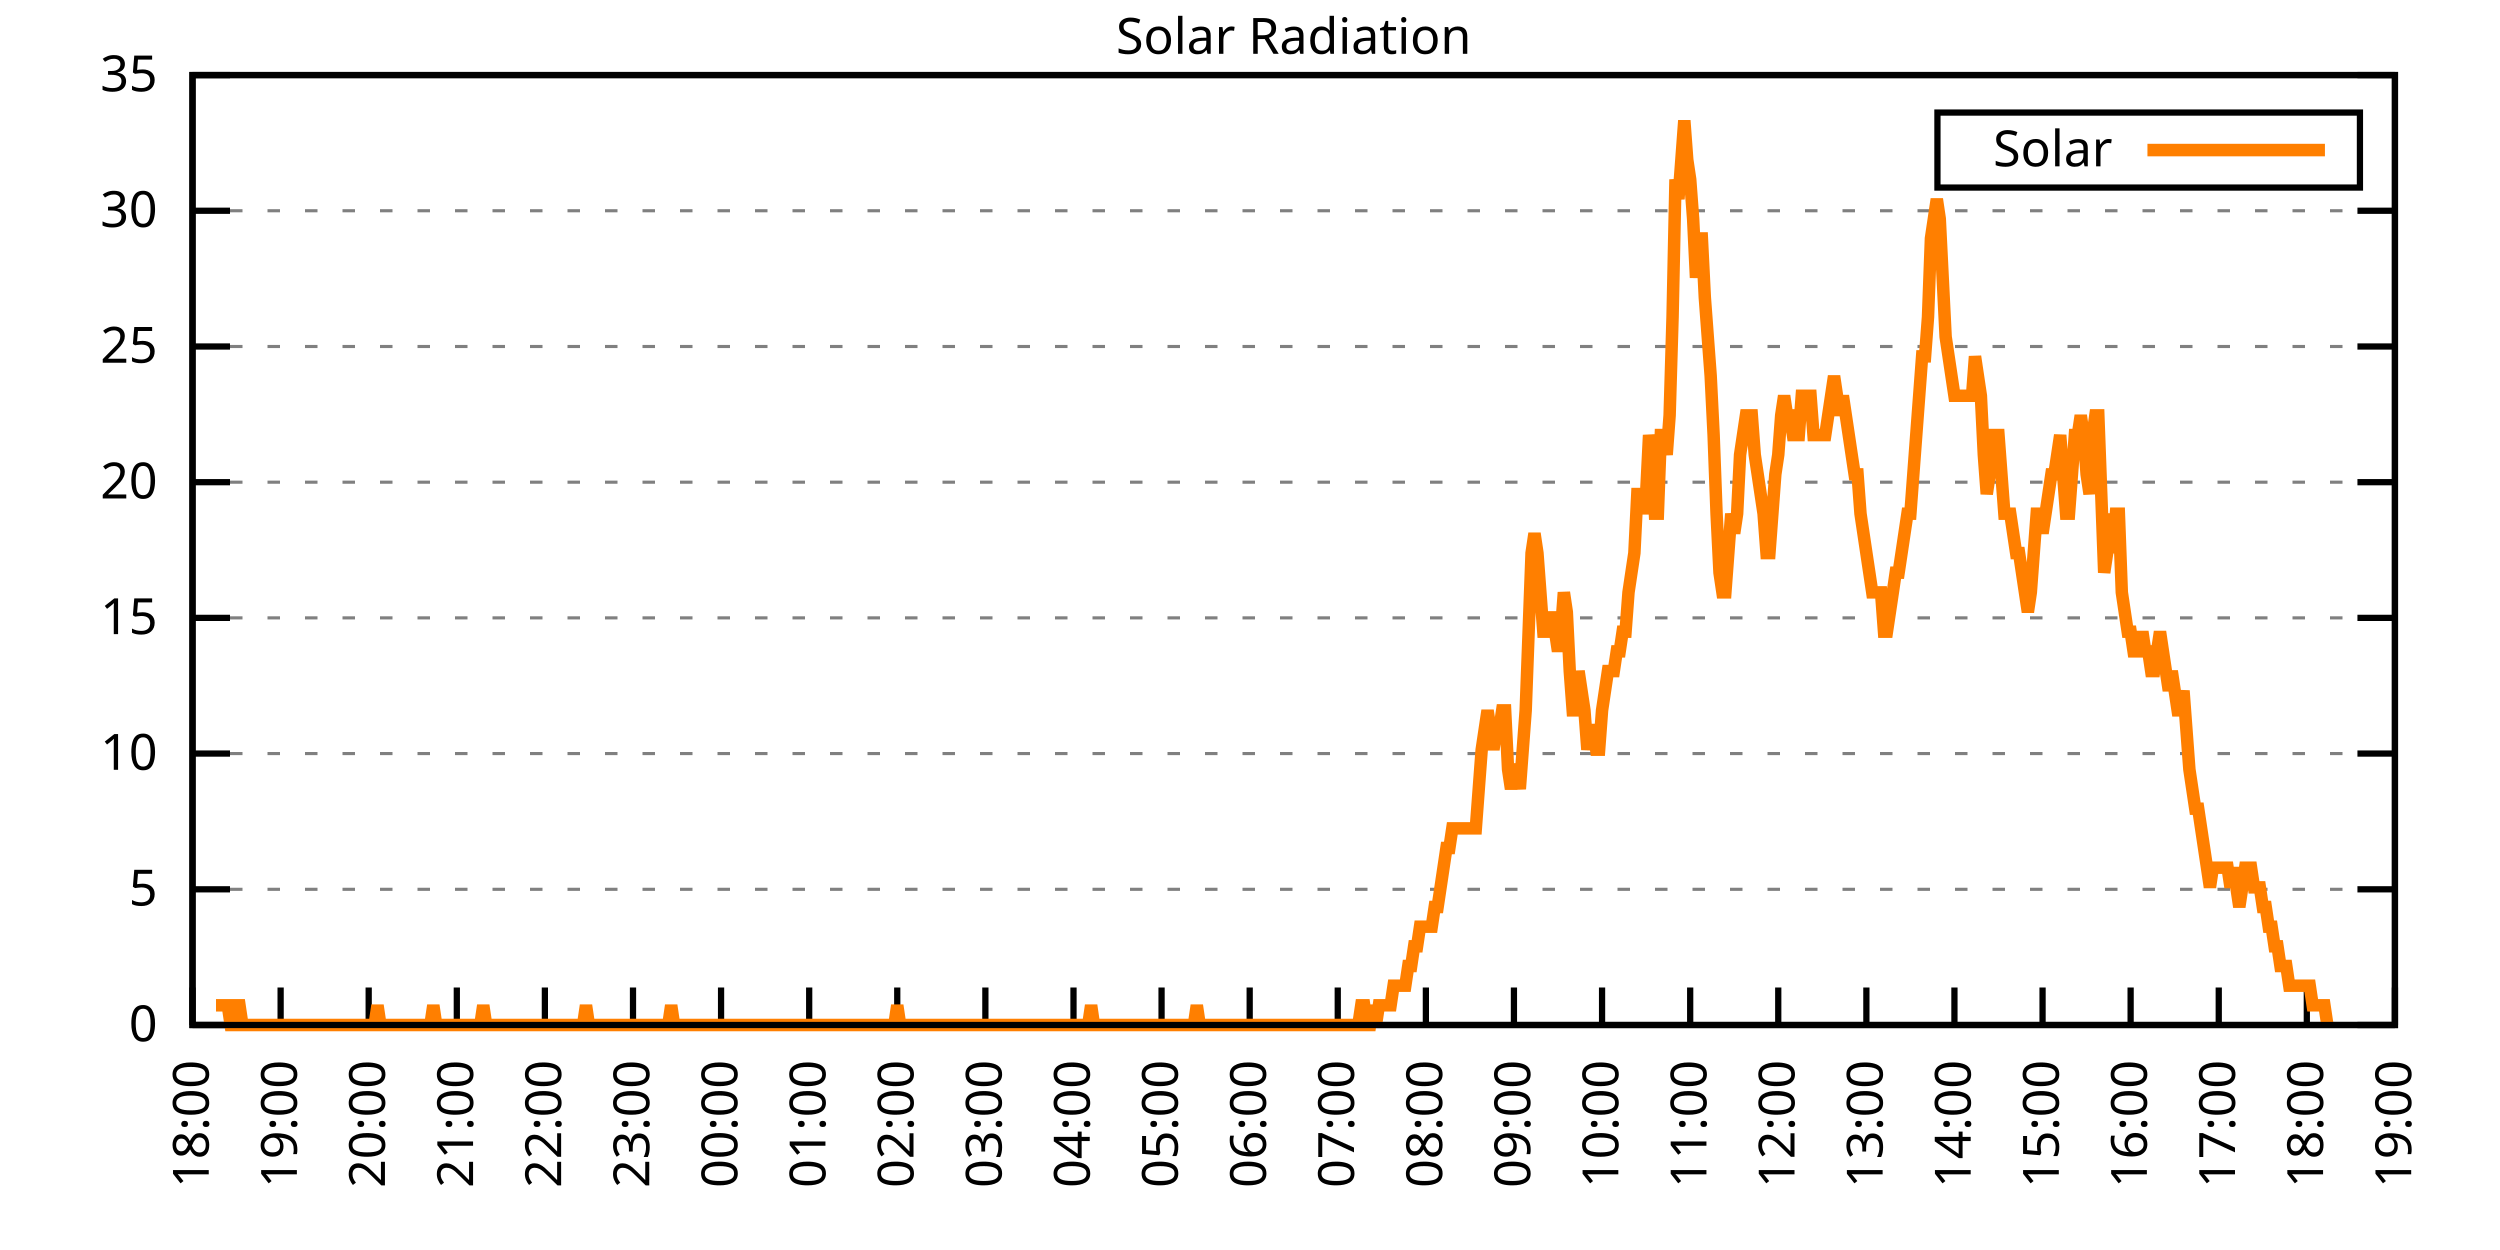
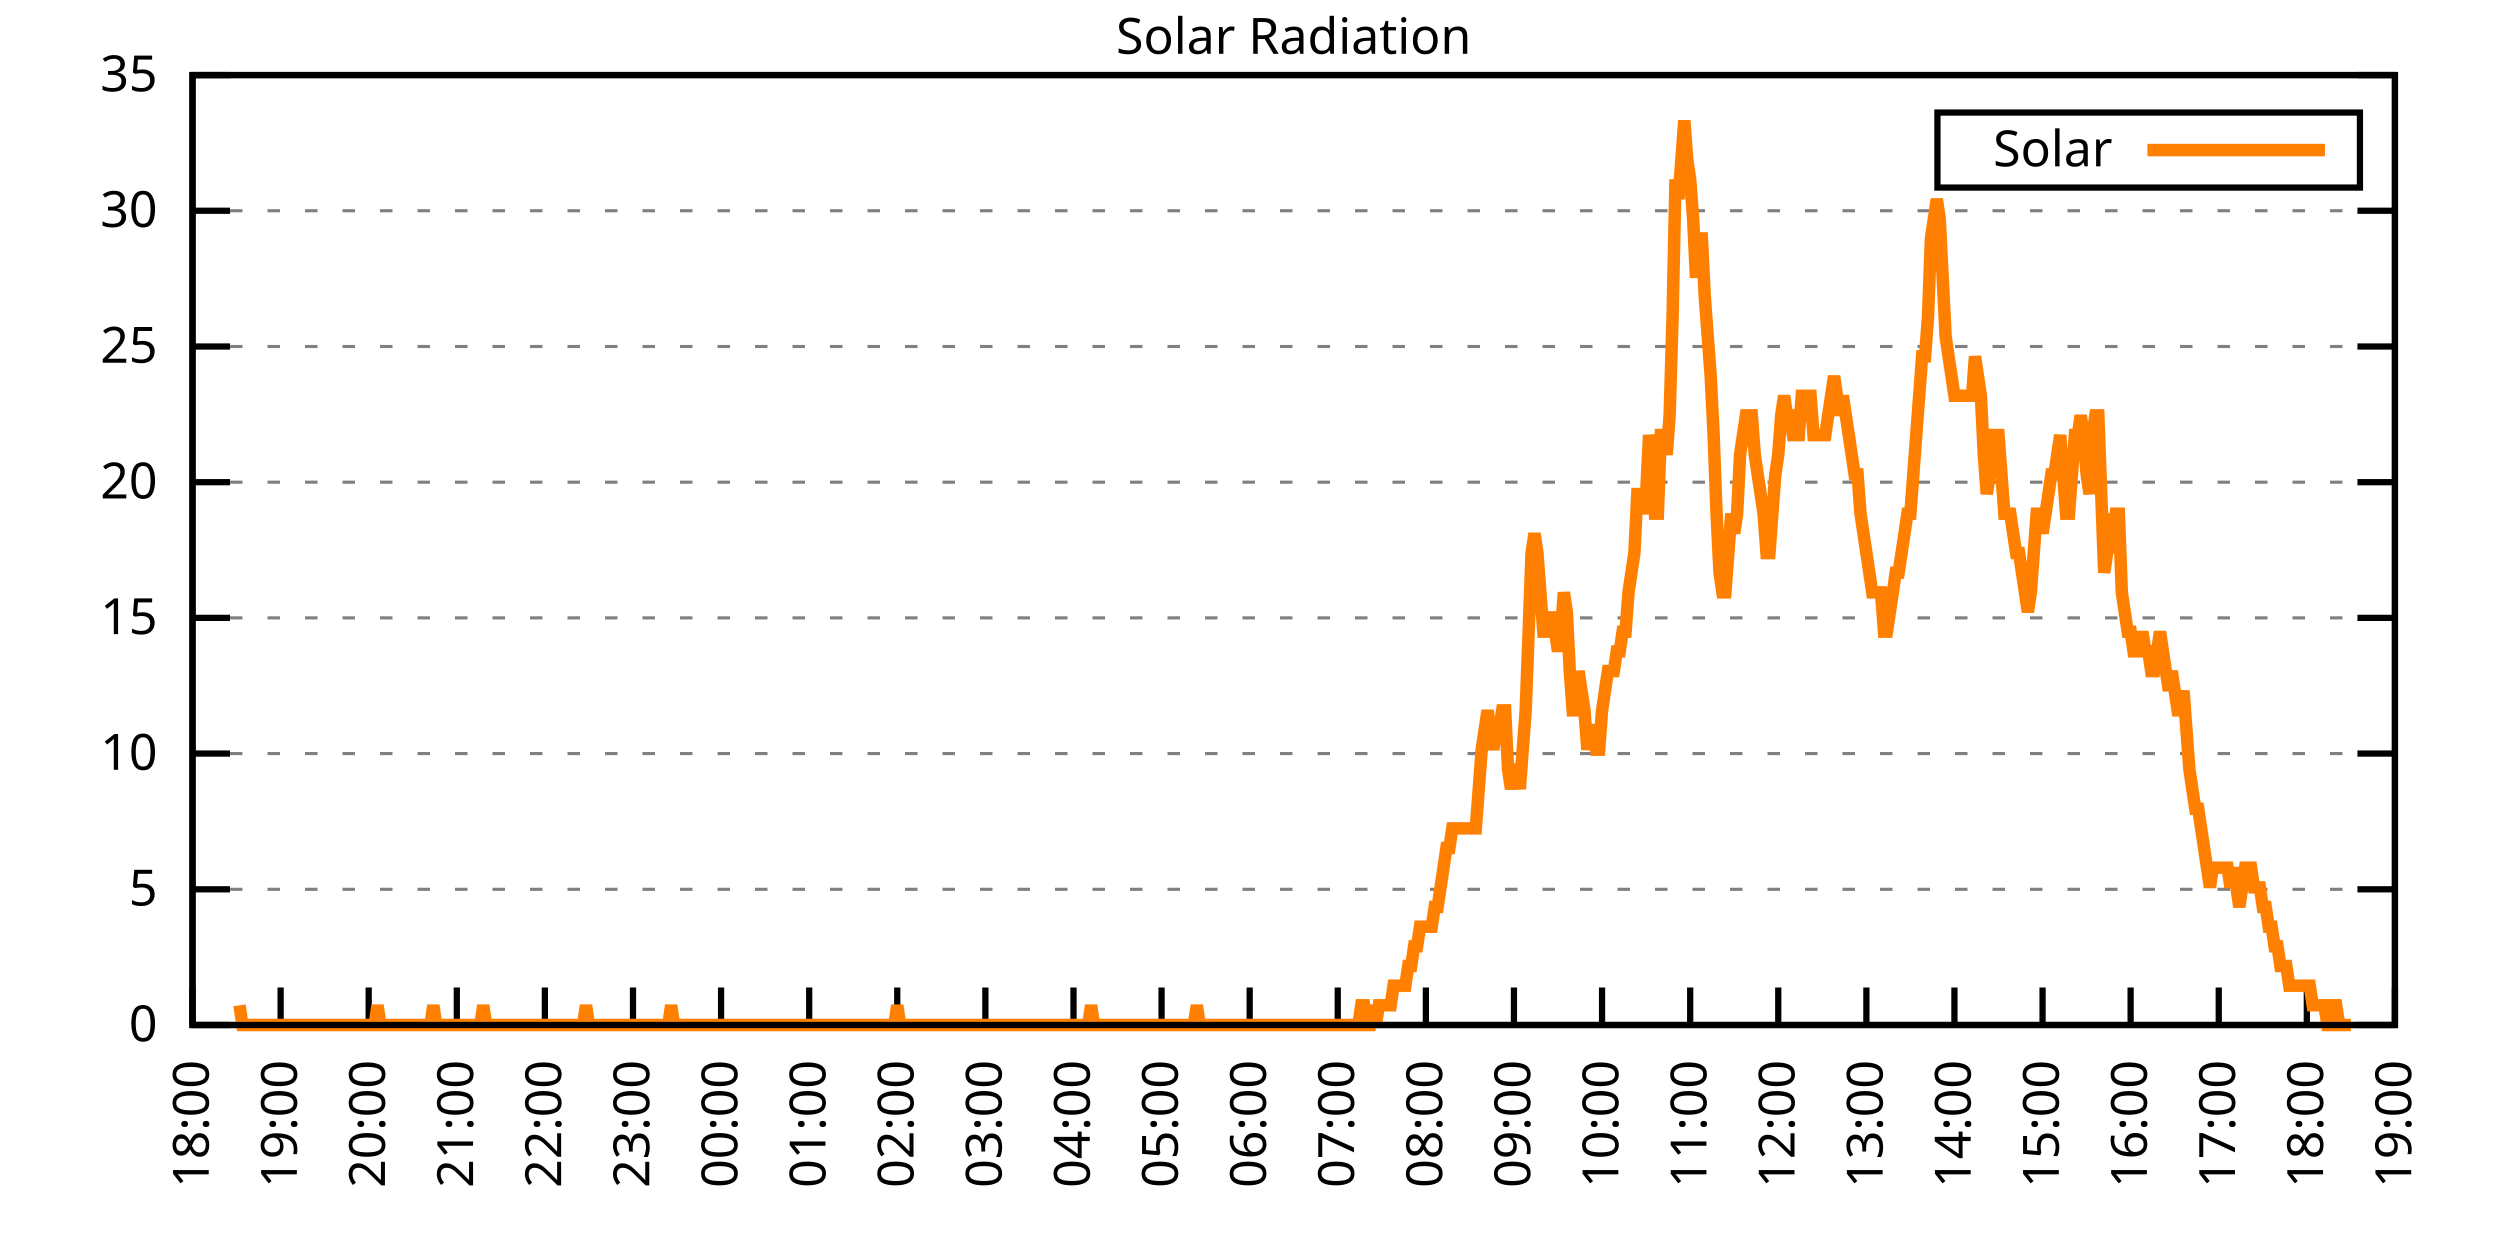
<svg xmlns="http://www.w3.org/2000/svg" xmlns:xlink="http://www.w3.org/1999/xlink" width="400" height="200" viewBox="0 0 400 200">
  <g id="gnuplot_canvas">
    <rect x="0" y="0" width="400" height="200" fill="none" />
    <defs>
      <circle id="gpDot" r="0.5" stroke-width="0.5" stroke="currentColor" />
      <path id="gpPt0" stroke-width="0.333" stroke="currentColor" d="M-1,0 h2 M0,-1 v2" />
      <path id="gpPt1" stroke-width="0.333" stroke="currentColor" d="M-1,-1 L1,1 M1,-1 L-1,1" />
      <path id="gpPt2" stroke-width="0.333" stroke="currentColor" d="M-1,0 L1,0 M0,-1 L0,1 M-1,-1 L1,1 M-1,1 L1,-1" />
      <rect id="gpPt3" stroke-width="0.333" stroke="currentColor" x="-1" y="-1" width="2" height="2" />
      <rect id="gpPt4" stroke-width="0.333" stroke="currentColor" fill="currentColor" x="-1" y="-1" width="2" height="2" />
      <circle id="gpPt5" stroke-width="0.333" stroke="currentColor" cx="0" cy="0" r="1" />
      <use xlink:href="#gpPt5" id="gpPt6" fill="currentColor" stroke="none" />
      <path id="gpPt7" stroke-width="0.333" stroke="currentColor" d="M0,-1.33 L-1.33,0.67 L1.33,0.67 z" />
      <use xlink:href="#gpPt7" id="gpPt8" fill="currentColor" stroke="none" />
      <use xlink:href="#gpPt7" id="gpPt9" stroke="currentColor" transform="rotate(180)" />
      <use xlink:href="#gpPt9" id="gpPt10" fill="currentColor" stroke="none" />
      <use xlink:href="#gpPt3" id="gpPt11" stroke="currentColor" transform="rotate(45)" />
      <use xlink:href="#gpPt11" id="gpPt12" fill="currentColor" stroke="none" />
      <path id="gpPt13" stroke-width="0.333" stroke="currentColor" d="M0,1.330 L1.265,0.411 L0.782,-1.067 L-0.782,-1.076 L-1.265,0.411 z" />
      <use xlink:href="#gpPt13" id="gpPt14" fill="currentColor" stroke="none" />
      <filter id="textbox" filterUnits="objectBoundingBox" x="0" y="0" height="1" width="1">
        <feFlood flood-color="white" flood-opacity="1" result="bgnd" />
        <feComposite in="SourceGraphic" in2="bgnd" operator="atop" />
      </filter>
      <filter id="greybox" filterUnits="objectBoundingBox" x="0" y="0" height="1" width="1">
        <feFlood flood-color="lightgrey" flood-opacity="1" result="grey" />
        <feComposite in="SourceGraphic" in2="grey" operator="atop" />
      </filter>
    </defs>
    <g fill="none" color="white" stroke="currentColor" stroke-width="1.00" stroke-linecap="butt" stroke-linejoin="miter">
</g>
    <g fill="none" color="black" stroke="currentColor" stroke-width="1.00" stroke-linecap="butt" stroke-linejoin="miter">
      <g stroke="none" shape-rendering="crispEdges">
        <polygon fill="rgb(255, 255, 255)" points="30.80,164.00 383.18,164.00 383.18,12.02 30.80,12.02 " />
      </g>
    </g>
    <g fill="none" color="black" stroke="currentColor" stroke-width="1.00" stroke-linecap="butt" stroke-linejoin="miter">
</g>
    <g fill="none" color="black" stroke="black" stroke-width="0.50" stroke-linecap="butt" stroke-linejoin="miter">
</g>
    <g fill="none" color="gray" stroke="currentColor" stroke-width="0.50" stroke-linecap="butt" stroke-linejoin="miter">
      <path stroke="gray" stroke-dasharray="2,4" class="gridline" d="M30.80,164.00 L383.19,164.00  " />
    </g>
    <g fill="none" color="gray" stroke="gray" stroke-width="1.00" stroke-linecap="butt" stroke-linejoin="miter">
</g>
    <g fill="none" color="black" stroke="currentColor" stroke-width="1.00" stroke-linecap="butt" stroke-linejoin="miter">
      <path stroke="black" d="M30.80,164.00 L36.80,164.00 M383.19,164.00 L377.19,164.00  " />
      <g transform="translate(25.20,166.60)" stroke="none" fill="black" font-family="Sans" font-size="8.00" text-anchor="end">
        <text>
          <tspan font-family="Sans"> 0</tspan>
        </text>
      </g>
    </g>
    <g fill="none" color="black" stroke="currentColor" stroke-width="1.00" stroke-linecap="butt" stroke-linejoin="miter">
</g>
    <g fill="none" color="black" stroke="black" stroke-width="0.50" stroke-linecap="butt" stroke-linejoin="miter">
</g>
    <g fill="none" color="gray" stroke="currentColor" stroke-width="0.50" stroke-linecap="butt" stroke-linejoin="miter">
      <path stroke="gray" stroke-dasharray="2,4" class="gridline" d="M30.80,142.29 L383.19,142.29  " />
    </g>
    <g fill="none" color="gray" stroke="gray" stroke-width="1.00" stroke-linecap="butt" stroke-linejoin="miter">
</g>
    <g fill="none" color="black" stroke="currentColor" stroke-width="1.00" stroke-linecap="butt" stroke-linejoin="miter">
      <path stroke="black" d="M30.80,142.29 L36.80,142.29 M383.19,142.29 L377.19,142.29  " />
      <g transform="translate(25.20,144.89)" stroke="none" fill="black" font-family="Sans" font-size="8.00" text-anchor="end">
        <text>
          <tspan font-family="Sans"> 5</tspan>
        </text>
      </g>
    </g>
    <g fill="none" color="black" stroke="currentColor" stroke-width="1.00" stroke-linecap="butt" stroke-linejoin="miter">
</g>
    <g fill="none" color="black" stroke="black" stroke-width="0.50" stroke-linecap="butt" stroke-linejoin="miter">
</g>
    <g fill="none" color="gray" stroke="currentColor" stroke-width="0.50" stroke-linecap="butt" stroke-linejoin="miter">
      <path stroke="gray" stroke-dasharray="2,4" class="gridline" d="M30.80,120.57 L383.19,120.57  " />
    </g>
    <g fill="none" color="gray" stroke="gray" stroke-width="1.00" stroke-linecap="butt" stroke-linejoin="miter">
</g>
    <g fill="none" color="black" stroke="currentColor" stroke-width="1.00" stroke-linecap="butt" stroke-linejoin="miter">
      <path stroke="black" d="M30.80,120.57 L36.80,120.57 M383.19,120.57 L377.19,120.57  " />
      <g transform="translate(25.20,123.17)" stroke="none" fill="black" font-family="Sans" font-size="8.00" text-anchor="end">
        <text>
          <tspan font-family="Sans"> 10</tspan>
        </text>
      </g>
    </g>
    <g fill="none" color="black" stroke="currentColor" stroke-width="1.00" stroke-linecap="butt" stroke-linejoin="miter">
</g>
    <g fill="none" color="black" stroke="black" stroke-width="0.50" stroke-linecap="butt" stroke-linejoin="miter">
</g>
    <g fill="none" color="gray" stroke="currentColor" stroke-width="0.50" stroke-linecap="butt" stroke-linejoin="miter">
      <path stroke="gray" stroke-dasharray="2,4" class="gridline" d="M30.80,98.86 L383.19,98.86  " />
    </g>
    <g fill="none" color="gray" stroke="gray" stroke-width="1.00" stroke-linecap="butt" stroke-linejoin="miter">
</g>
    <g fill="none" color="black" stroke="currentColor" stroke-width="1.00" stroke-linecap="butt" stroke-linejoin="miter">
      <path stroke="black" d="M30.80,98.86 L36.80,98.86 M383.19,98.86 L377.19,98.86  " />
      <g transform="translate(25.20,101.46)" stroke="none" fill="black" font-family="Sans" font-size="8.00" text-anchor="end">
        <text>
          <tspan font-family="Sans"> 15</tspan>
        </text>
      </g>
    </g>
    <g fill="none" color="black" stroke="currentColor" stroke-width="1.00" stroke-linecap="butt" stroke-linejoin="miter">
</g>
    <g fill="none" color="black" stroke="black" stroke-width="0.50" stroke-linecap="butt" stroke-linejoin="miter">
</g>
    <g fill="none" color="gray" stroke="currentColor" stroke-width="0.50" stroke-linecap="butt" stroke-linejoin="miter">
      <path stroke="gray" stroke-dasharray="2,4" class="gridline" d="M30.80,77.15 L383.19,77.15  " />
    </g>
    <g fill="none" color="gray" stroke="gray" stroke-width="1.00" stroke-linecap="butt" stroke-linejoin="miter">
</g>
    <g fill="none" color="black" stroke="currentColor" stroke-width="1.00" stroke-linecap="butt" stroke-linejoin="miter">
      <path stroke="black" d="M30.80,77.15 L36.80,77.15 M383.19,77.15 L377.19,77.15  " />
      <g transform="translate(25.20,79.75)" stroke="none" fill="black" font-family="Sans" font-size="8.00" text-anchor="end">
        <text>
          <tspan font-family="Sans"> 20</tspan>
        </text>
      </g>
    </g>
    <g fill="none" color="black" stroke="currentColor" stroke-width="1.00" stroke-linecap="butt" stroke-linejoin="miter">
</g>
    <g fill="none" color="black" stroke="black" stroke-width="0.50" stroke-linecap="butt" stroke-linejoin="miter">
</g>
    <g fill="none" color="gray" stroke="currentColor" stroke-width="0.50" stroke-linecap="butt" stroke-linejoin="miter">
      <path stroke="gray" stroke-dasharray="2,4" class="gridline" d="M30.80,55.44 L383.19,55.44  " />
    </g>
    <g fill="none" color="gray" stroke="gray" stroke-width="1.00" stroke-linecap="butt" stroke-linejoin="miter">
</g>
    <g fill="none" color="black" stroke="currentColor" stroke-width="1.00" stroke-linecap="butt" stroke-linejoin="miter">
      <path stroke="black" d="M30.80,55.44 L36.80,55.44 M383.19,55.44 L377.19,55.44  " />
      <g transform="translate(25.20,58.04)" stroke="none" fill="black" font-family="Sans" font-size="8.00" text-anchor="end">
        <text>
          <tspan font-family="Sans"> 25</tspan>
        </text>
      </g>
    </g>
    <g fill="none" color="black" stroke="currentColor" stroke-width="1.00" stroke-linecap="butt" stroke-linejoin="miter">
</g>
    <g fill="none" color="black" stroke="black" stroke-width="0.50" stroke-linecap="butt" stroke-linejoin="miter">
</g>
    <g fill="none" color="gray" stroke="currentColor" stroke-width="0.50" stroke-linecap="butt" stroke-linejoin="miter">
      <path stroke="gray" stroke-dasharray="2,4" class="gridline" d="M30.80,33.72 L383.19,33.72  " />
    </g>
    <g fill="none" color="gray" stroke="gray" stroke-width="1.00" stroke-linecap="butt" stroke-linejoin="miter">
</g>
    <g fill="none" color="black" stroke="currentColor" stroke-width="1.00" stroke-linecap="butt" stroke-linejoin="miter">
      <path stroke="black" d="M30.80,33.72 L36.80,33.72 M383.19,33.72 L377.19,33.72  " />
      <g transform="translate(25.20,36.32)" stroke="none" fill="black" font-family="Sans" font-size="8.00" text-anchor="end">
        <text>
          <tspan font-family="Sans"> 30</tspan>
        </text>
      </g>
    </g>
    <g fill="none" color="black" stroke="currentColor" stroke-width="1.00" stroke-linecap="butt" stroke-linejoin="miter">
</g>
    <g fill="none" color="black" stroke="black" stroke-width="0.50" stroke-linecap="butt" stroke-linejoin="miter">
</g>
    <g fill="none" color="gray" stroke="currentColor" stroke-width="0.50" stroke-linecap="butt" stroke-linejoin="miter">
      <path stroke="gray" stroke-dasharray="2,4" class="gridline" d="M30.80,12.01 L383.19,12.01  " />
    </g>
    <g fill="none" color="gray" stroke="gray" stroke-width="1.00" stroke-linecap="butt" stroke-linejoin="miter">
</g>
    <g fill="none" color="black" stroke="currentColor" stroke-width="1.00" stroke-linecap="butt" stroke-linejoin="miter">
      <path stroke="black" d="M30.80,12.01 L36.80,12.01 M383.19,12.01 L377.19,12.01  " />
      <g transform="translate(25.20,14.61)" stroke="none" fill="black" font-family="Sans" font-size="8.00" text-anchor="end">
        <text>
          <tspan font-family="Sans"> 35</tspan>
        </text>
      </g>
    </g>
    <g fill="none" color="black" stroke="currentColor" stroke-width="1.00" stroke-linecap="butt" stroke-linejoin="miter">
      <path stroke="black" d="M30.80,164.00 L30.80,158.00  " />
      <g transform="translate(33.40,169.60) rotate(270.00)" stroke="none" fill="black" font-family="Sans" font-size="8.00" text-anchor="end">
        <text>
          <tspan font-family="Sans">18:00</tspan>
        </text>
      </g>
    </g>
    <g fill="none" color="black" stroke="currentColor" stroke-width="1.00" stroke-linecap="butt" stroke-linejoin="miter">
      <path stroke="black" d="M44.90,164.00 L44.90,158.00  " />
      <g transform="translate(47.50,169.60) rotate(270.00)" stroke="none" fill="black" font-family="Sans" font-size="8.00" text-anchor="end">
        <text>
          <tspan font-family="Sans">19:00</tspan>
        </text>
      </g>
    </g>
    <g fill="none" color="black" stroke="currentColor" stroke-width="1.00" stroke-linecap="butt" stroke-linejoin="miter">
      <path stroke="black" d="M58.99,164.00 L58.99,158.00  " />
      <g transform="translate(61.59,169.60) rotate(270.00)" stroke="none" fill="black" font-family="Sans" font-size="8.00" text-anchor="end">
        <text>
          <tspan font-family="Sans">20:00</tspan>
        </text>
      </g>
    </g>
    <g fill="none" color="black" stroke="currentColor" stroke-width="1.00" stroke-linecap="butt" stroke-linejoin="miter">
      <path stroke="black" d="M73.09,164.00 L73.09,158.00  " />
      <g transform="translate(75.69,169.60) rotate(270.00)" stroke="none" fill="black" font-family="Sans" font-size="8.00" text-anchor="end">
        <text>
          <tspan font-family="Sans">21:00</tspan>
        </text>
      </g>
    </g>
    <g fill="none" color="black" stroke="currentColor" stroke-width="1.00" stroke-linecap="butt" stroke-linejoin="miter">
      <path stroke="black" d="M87.18,164.00 L87.18,158.00  " />
      <g transform="translate(89.78,169.60) rotate(270.00)" stroke="none" fill="black" font-family="Sans" font-size="8.00" text-anchor="end">
        <text>
          <tspan font-family="Sans">22:00</tspan>
        </text>
      </g>
    </g>
    <g fill="none" color="black" stroke="currentColor" stroke-width="1.00" stroke-linecap="butt" stroke-linejoin="miter">
      <path stroke="black" d="M101.28,164.00 L101.28,158.00  " />
      <g transform="translate(103.88,169.60) rotate(270.00)" stroke="none" fill="black" font-family="Sans" font-size="8.00" text-anchor="end">
        <text>
          <tspan font-family="Sans">23:00</tspan>
        </text>
      </g>
    </g>
    <g fill="none" color="black" stroke="currentColor" stroke-width="1.00" stroke-linecap="butt" stroke-linejoin="miter">
      <path stroke="black" d="M115.37,164.00 L115.37,158.00  " />
      <g transform="translate(117.97,169.60) rotate(270.00)" stroke="none" fill="black" font-family="Sans" font-size="8.00" text-anchor="end">
        <text>
          <tspan font-family="Sans">00:00</tspan>
        </text>
      </g>
    </g>
    <g fill="none" color="black" stroke="currentColor" stroke-width="1.00" stroke-linecap="butt" stroke-linejoin="miter">
      <path stroke="black" d="M129.47,164.00 L129.47,158.00  " />
      <g transform="translate(132.07,169.60) rotate(270.00)" stroke="none" fill="black" font-family="Sans" font-size="8.00" text-anchor="end">
        <text>
          <tspan font-family="Sans">01:00</tspan>
        </text>
      </g>
    </g>
    <g fill="none" color="black" stroke="currentColor" stroke-width="1.00" stroke-linecap="butt" stroke-linejoin="miter">
      <path stroke="black" d="M143.56,164.00 L143.56,158.00  " />
      <g transform="translate(146.16,169.60) rotate(270.00)" stroke="none" fill="black" font-family="Sans" font-size="8.00" text-anchor="end">
        <text>
          <tspan font-family="Sans">02:00</tspan>
        </text>
      </g>
    </g>
    <g fill="none" color="black" stroke="currentColor" stroke-width="1.00" stroke-linecap="butt" stroke-linejoin="miter">
      <path stroke="black" d="M157.66,164.00 L157.66,158.00  " />
      <g transform="translate(160.26,169.60) rotate(270.00)" stroke="none" fill="black" font-family="Sans" font-size="8.00" text-anchor="end">
        <text>
          <tspan font-family="Sans">03:00</tspan>
        </text>
      </g>
    </g>
    <g fill="none" color="black" stroke="currentColor" stroke-width="1.00" stroke-linecap="butt" stroke-linejoin="miter">
      <path stroke="black" d="M171.76,164.00 L171.76,158.00  " />
      <g transform="translate(174.36,169.60) rotate(270.00)" stroke="none" fill="black" font-family="Sans" font-size="8.00" text-anchor="end">
        <text>
          <tspan font-family="Sans">04:00</tspan>
        </text>
      </g>
    </g>
    <g fill="none" color="black" stroke="currentColor" stroke-width="1.00" stroke-linecap="butt" stroke-linejoin="miter">
      <path stroke="black" d="M185.85,164.00 L185.85,158.00  " />
      <g transform="translate(188.45,169.60) rotate(270.00)" stroke="none" fill="black" font-family="Sans" font-size="8.00" text-anchor="end">
        <text>
          <tspan font-family="Sans">05:00</tspan>
        </text>
      </g>
    </g>
    <g fill="none" color="black" stroke="currentColor" stroke-width="1.00" stroke-linecap="butt" stroke-linejoin="miter">
      <path stroke="black" d="M199.95,164.00 L199.95,158.00  " />
      <g transform="translate(202.55,169.60) rotate(270.00)" stroke="none" fill="black" font-family="Sans" font-size="8.00" text-anchor="end">
        <text>
          <tspan font-family="Sans">06:00</tspan>
        </text>
      </g>
    </g>
    <g fill="none" color="black" stroke="currentColor" stroke-width="1.00" stroke-linecap="butt" stroke-linejoin="miter">
      <path stroke="black" d="M214.04,164.00 L214.04,158.00  " />
      <g transform="translate(216.64,169.60) rotate(270.00)" stroke="none" fill="black" font-family="Sans" font-size="8.00" text-anchor="end">
        <text>
          <tspan font-family="Sans">07:00</tspan>
        </text>
      </g>
    </g>
    <g fill="none" color="black" stroke="currentColor" stroke-width="1.00" stroke-linecap="butt" stroke-linejoin="miter">
      <path stroke="black" d="M228.14,164.00 L228.14,158.00  " />
      <g transform="translate(230.74,169.60) rotate(270.00)" stroke="none" fill="black" font-family="Sans" font-size="8.00" text-anchor="end">
        <text>
          <tspan font-family="Sans">08:00</tspan>
        </text>
      </g>
    </g>
    <g fill="none" color="black" stroke="currentColor" stroke-width="1.00" stroke-linecap="butt" stroke-linejoin="miter">
      <path stroke="black" d="M242.23,164.00 L242.23,158.00  " />
      <g transform="translate(244.83,169.60) rotate(270.00)" stroke="none" fill="black" font-family="Sans" font-size="8.00" text-anchor="end">
        <text>
          <tspan font-family="Sans">09:00</tspan>
        </text>
      </g>
    </g>
    <g fill="none" color="black" stroke="currentColor" stroke-width="1.00" stroke-linecap="butt" stroke-linejoin="miter">
      <path stroke="black" d="M256.33,164.00 L256.33,158.00  " />
      <g transform="translate(258.93,169.60) rotate(270.00)" stroke="none" fill="black" font-family="Sans" font-size="8.00" text-anchor="end">
        <text>
          <tspan font-family="Sans">10:00</tspan>
        </text>
      </g>
    </g>
    <g fill="none" color="black" stroke="currentColor" stroke-width="1.00" stroke-linecap="butt" stroke-linejoin="miter">
      <path stroke="black" d="M270.43,164.00 L270.43,158.00  " />
      <g transform="translate(273.03,169.60) rotate(270.00)" stroke="none" fill="black" font-family="Sans" font-size="8.00" text-anchor="end">
        <text>
          <tspan font-family="Sans">11:00</tspan>
        </text>
      </g>
    </g>
    <g fill="none" color="black" stroke="currentColor" stroke-width="1.00" stroke-linecap="butt" stroke-linejoin="miter">
      <path stroke="black" d="M284.52,164.00 L284.52,158.00  " />
      <g transform="translate(287.12,169.60) rotate(270.00)" stroke="none" fill="black" font-family="Sans" font-size="8.00" text-anchor="end">
        <text>
          <tspan font-family="Sans">12:00</tspan>
        </text>
      </g>
    </g>
    <g fill="none" color="black" stroke="currentColor" stroke-width="1.00" stroke-linecap="butt" stroke-linejoin="miter">
      <path stroke="black" d="M298.62,164.00 L298.62,158.00  " />
      <g transform="translate(301.22,169.60) rotate(270.00)" stroke="none" fill="black" font-family="Sans" font-size="8.00" text-anchor="end">
        <text>
          <tspan font-family="Sans">13:00</tspan>
        </text>
      </g>
    </g>
    <g fill="none" color="black" stroke="currentColor" stroke-width="1.00" stroke-linecap="butt" stroke-linejoin="miter">
      <path stroke="black" d="M312.71,164.00 L312.71,158.00  " />
      <g transform="translate(315.31,169.60) rotate(270.00)" stroke="none" fill="black" font-family="Sans" font-size="8.00" text-anchor="end">
        <text>
          <tspan font-family="Sans">14:00</tspan>
        </text>
      </g>
    </g>
    <g fill="none" color="black" stroke="currentColor" stroke-width="1.00" stroke-linecap="butt" stroke-linejoin="miter">
      <path stroke="black" d="M326.81,164.00 L326.81,158.00  " />
      <g transform="translate(329.41,169.60) rotate(270.00)" stroke="none" fill="black" font-family="Sans" font-size="8.00" text-anchor="end">
        <text>
          <tspan font-family="Sans">15:00</tspan>
        </text>
      </g>
    </g>
    <g fill="none" color="black" stroke="currentColor" stroke-width="1.00" stroke-linecap="butt" stroke-linejoin="miter">
      <path stroke="black" d="M340.90,164.00 L340.90,158.00  " />
      <g transform="translate(343.50,169.60) rotate(270.00)" stroke="none" fill="black" font-family="Sans" font-size="8.00" text-anchor="end">
        <text>
          <tspan font-family="Sans">16:00</tspan>
        </text>
      </g>
    </g>
    <g fill="none" color="black" stroke="currentColor" stroke-width="1.00" stroke-linecap="butt" stroke-linejoin="miter">
      <path stroke="black" d="M355.00,164.00 L355.00,158.00  " />
      <g transform="translate(357.60,169.60) rotate(270.00)" stroke="none" fill="black" font-family="Sans" font-size="8.00" text-anchor="end">
        <text>
          <tspan font-family="Sans">17:00</tspan>
        </text>
      </g>
    </g>
    <g fill="none" color="black" stroke="currentColor" stroke-width="1.00" stroke-linecap="butt" stroke-linejoin="miter">
      <path stroke="black" d="M369.09,164.00 L369.09,158.00  " />
      <g transform="translate(371.69,169.60) rotate(270.00)" stroke="none" fill="black" font-family="Sans" font-size="8.00" text-anchor="end">
        <text>
          <tspan font-family="Sans">18:00</tspan>
        </text>
      </g>
    </g>
    <g fill="none" color="black" stroke="currentColor" stroke-width="1.00" stroke-linecap="butt" stroke-linejoin="miter">
      <path stroke="black" d="M383.19,164.00 L383.19,158.00  " />
      <g transform="translate(385.79,169.60) rotate(270.00)" stroke="none" fill="black" font-family="Sans" font-size="8.00" text-anchor="end">
        <text>
          <tspan font-family="Sans">19:00</tspan>
        </text>
      </g>
    </g>
    <g fill="none" color="black" stroke="currentColor" stroke-width="1.00" stroke-linecap="butt" stroke-linejoin="miter">
</g>
    <g fill="none" color="black" stroke="currentColor" stroke-width="1.00" stroke-linecap="butt" stroke-linejoin="miter">
      <path stroke="black" d="M30.80,12.01 L30.80,164.00 L383.19,164.00 L383.19,12.01 L30.80,12.01 Z  " />
    </g>
    <g fill="none" color="black" stroke="currentColor" stroke-width="1.00" stroke-linecap="butt" stroke-linejoin="miter">
</g>
    <g fill="none" color="black" stroke="currentColor" stroke-width="1.00" stroke-linecap="butt" stroke-linejoin="miter">
      <path stroke="black" d="M309.99,30.01 L309.99,18.01 L377.59,18.01 L377.59,30.01 L309.99,30.01 Z  " />
    </g>
    <g id="Solar_Radiation_plot_1">
      <g fill="none" color="white" stroke="black" stroke-width="2.00" stroke-linecap="butt" stroke-linejoin="miter">
</g>
      <g fill="none" color="black" stroke="currentColor" stroke-width="2.00" stroke-linecap="butt" stroke-linejoin="miter">
        <g transform="translate(337.99,26.61)" stroke="none" fill="black" font-family="Sans" font-size="8.00" text-anchor="end">
          <text>
            <tspan font-family="Sans">Solar</tspan>
          </text>
        </g>
      </g>
      <g fill="none" color="black" stroke="currentColor" stroke-width="2.00" stroke-linecap="butt" stroke-linejoin="miter">
-         <path stroke="rgb(255, 127,   0)" d="M343.59,24.01 L371.99,24.01 M34.56,160.85 L35.03,160.85 L35.50,160.85 L35.97,160.85 L36.44,160.85 L36.91,164.00   L37.38,164.00 L37.85,160.85 L38.32,160.85 L38.79,164.00 L39.26,164.00 L39.73,164.00 L40.20,164.00 L40.67,164.00   L41.14,164.00 L41.61,164.00 L42.08,164.00 L42.55,164.00 L43.02,164.00 L43.49,164.00 L43.96,164.00 L44.43,164.00   L44.90,164.00 L45.37,164.00 L45.84,164.00 L46.31,164.00 L46.78,164.00 L47.24,164.00 L47.71,164.00 L48.18,164.00   L48.65,164.00 L49.12,164.00 L49.59,164.00 L50.06,164.00 L50.53,164.00 L51.00,164.00 L51.47,164.00 L51.94,164.00   L52.41,164.00 L52.88,164.00 L53.35,164.00 L53.82,164.00 L54.29,164.00 L54.76,164.00 L55.23,164.00 L55.70,164.00   L56.17,164.00 L56.64,164.00 L57.11,164.00 L57.58,164.00 L58.05,164.00 L58.52,164.00 L58.99,164.00 L59.46,164.00   L59.93,164.00 L60.40,160.85 L60.87,164.00 L61.34,164.00 L61.81,164.00 L62.28,164.00 L62.75,164.00 L63.22,164.00   L63.69,164.00 L64.16,164.00 L64.63,164.00 L65.10,164.00 L65.57,164.00 L66.04,164.00 L66.51,164.00 L66.98,164.00   L67.45,164.00 L67.92,164.00 L68.39,164.00 L68.86,164.00 L69.33,160.85 L69.80,164.00 L70.27,164.00 L70.74,164.00   L71.21,164.00 L71.68,164.00 L72.15,164.00 L72.62,164.00 L73.09,164.00 L73.56,164.00 L74.03,164.00 L74.50,164.00   L74.97,164.00 L75.44,164.00 L75.91,164.00 L76.38,164.00 L76.85,164.00 L77.32,160.85 L77.79,164.00 L78.26,164.00   L78.73,164.00 L79.19,164.00 L79.66,164.00 L80.13,164.00 L80.60,164.00 L81.07,164.00 L81.54,164.00 L82.01,164.00   L82.48,164.00 L82.95,164.00 L83.42,164.00 L83.89,164.00 L84.36,164.00 L84.83,164.00 L85.30,164.00 L85.77,164.00   L86.24,164.00 L86.71,164.00 L87.18,164.00 L87.65,164.00 L88.12,164.00 L88.59,164.00 L89.06,164.00 L89.53,164.00   L90.00,164.00 L90.47,164.00 L90.94,164.00 L91.41,164.00 L91.88,164.00 L92.35,164.00 L92.82,164.00 L93.29,164.00   L93.76,160.85 L94.23,164.00 L94.70,164.00 L95.17,164.00 L95.64,164.00 L96.11,164.00 L96.58,164.00 L97.05,164.00   L97.52,164.00 L97.99,164.00 L98.46,164.00 L98.93,164.00 L99.40,164.00 L99.87,164.00 L100.34,164.00 L100.81,164.00   L101.28,164.00 L101.75,164.00 L102.22,164.00 L102.69,164.00 L103.16,164.00 L103.63,164.00 L104.10,164.00 L104.57,164.00   L105.04,164.00 L105.51,164.00 L105.98,164.00 L106.45,164.00 L106.92,164.00 L107.39,160.85 L107.86,164.00 L108.33,164.00   L108.80,164.00 L109.27,164.00 L109.74,164.00 L110.21,164.00 L110.68,164.00 L111.14,164.00 L111.61,164.00 L112.08,164.00   L112.55,164.00 L113.02,164.00 L113.49,164.00 L113.96,164.00 L114.43,164.00 L114.90,164.00 L115.37,164.00 L115.84,164.00   L116.31,164.00 L116.78,164.00 L117.25,164.00 L117.72,164.00 L118.19,164.00 L118.66,164.00 L119.13,164.00 L119.60,164.00   L120.07,164.00 L120.54,164.00 L121.01,164.00 L121.48,164.00 L121.95,164.00 L122.42,164.00 L122.89,164.00 L123.36,164.00   L123.83,164.00 L124.30,164.00 L124.77,164.00 L125.24,164.00 L125.71,164.00 L126.18,164.00 L126.65,164.00 L127.12,164.00   L127.59,164.00 L128.06,164.00 L128.53,164.00 L129.00,164.00 L129.47,164.00 L129.94,164.00 L130.41,164.00 L130.88,164.00   L131.35,164.00 L131.82,164.00 L132.29,164.00 L132.76,164.00 L133.23,164.00 L133.70,164.00 L134.17,164.00 L134.64,164.00   L135.11,164.00 L135.58,164.00 L136.05,164.00 L136.52,164.00 L136.99,164.00 L137.46,164.00 L137.93,164.00 L138.40,164.00   L138.87,164.00 L139.34,164.00 L139.81,164.00 L140.28,164.00 L140.75,164.00 L141.22,164.00 L141.69,164.00 L142.16,164.00   L142.63,164.00 L143.09,164.00 L143.56,160.85 L144.03,164.00 L144.50,164.00 L144.97,164.00 L145.44,164.00 L145.91,164.00   L146.38,164.00 L146.85,164.00 L147.32,164.00 L147.79,164.00 L148.26,164.00 L148.73,164.00 L149.20,164.00 L149.67,164.00   L150.14,164.00 L150.61,164.00 L151.08,164.00 L151.55,164.00 L152.02,164.00 L152.49,164.00 L152.96,164.00 L153.43,164.00   L153.90,164.00 L154.37,164.00 L154.84,164.00 L155.31,164.00 L155.78,164.00 L156.25,164.00 L156.72,164.00 L157.19,164.00   L157.66,164.00 L158.13,164.00 L158.60,164.00 L159.07,164.00 L159.54,164.00 L160.01,164.00 L160.48,164.00 L160.95,164.00   L161.42,164.00 L161.89,164.00 L162.36,164.00 L162.83,164.00 L163.30,164.00 L163.77,164.00 L164.24,164.00 L164.71,164.00   L165.18,164.00 L165.65,164.00 L166.12,164.00 L166.59,164.00 L167.06,164.00 L167.53,164.00 L168.00,164.00 L168.47,164.00   L168.94,164.00 L169.41,164.00 L169.88,164.00 L170.35,164.00 L170.82,164.00 L171.29,164.00 L171.76,164.00 L172.23,164.00   L172.70,164.00 L173.17,164.00 L173.64,164.00 L174.11,164.00 L174.58,160.85 L175.04,164.00 L175.51,164.00 L175.98,164.00   L176.45,164.00 L176.92,164.00 L177.39,164.00 L177.86,164.00 L178.33,164.00 L178.80,164.00 L179.27,164.00 L179.74,164.00   L180.21,164.00 L180.68,164.00 L181.15,164.00 L181.62,164.00 L182.09,164.00 L182.56,164.00 L183.03,164.00 L183.50,164.00   L183.97,164.00 L184.44,164.00 L184.91,164.00 L185.38,164.00 L185.85,164.00 L186.32,164.00 L186.79,164.00 L187.26,164.00   L187.73,164.00 L188.20,164.00 L188.67,164.00 L189.14,164.00 L189.61,164.00 L190.08,164.00 L190.55,164.00 L191.02,164.00   L191.49,160.85 L191.96,164.00 L192.43,164.00 L192.90,164.00 L193.37,164.00 L193.84,164.00 L194.31,164.00 L194.78,164.00   L195.25,164.00 L195.72,164.00 L196.19,164.00 L196.66,164.00 L197.13,164.00 L197.60,164.00 L198.07,164.00 L198.54,164.00   L199.01,164.00 L199.48,164.00 L199.95,164.00 L200.42,164.00 L200.89,164.00 L201.36,164.00 L201.83,164.00 L202.30,164.00   L202.77,164.00 L203.24,164.00 L203.71,164.00 L204.18,164.00 L204.65,164.00 L205.12,164.00 L205.59,164.00 L206.06,164.00   L206.53,164.00 L207.00,164.00 L207.46,164.00 L207.93,164.00 L208.40,164.00 L208.87,164.00 L209.34,164.00 L209.81,164.00   L210.28,164.00 L210.75,164.00 L211.22,164.00 L211.69,164.00 L212.16,164.00 L212.63,164.00 L213.10,164.00 L213.57,164.00   L214.04,164.00 L214.51,164.00 L214.98,164.00 L215.45,164.00 L215.92,164.00 L216.39,164.00 L216.86,164.00 L217.33,164.00   L217.80,160.85 L218.27,160.85 L218.74,164.00 L219.21,164.00 L219.68,160.85 L220.15,164.00 L220.62,160.85 L221.09,160.85   L221.56,160.85 L222.03,160.85 L222.50,160.85 L222.97,157.71 L223.44,157.71 L223.91,157.71 L224.38,157.71 L224.85,157.71   L225.32,154.56 L225.79,154.56 L226.26,151.41 L226.73,151.41 L227.20,148.27 L227.67,148.27 L228.14,148.27 L228.61,148.27   L229.08,148.27 L229.55,145.12 L230.02,145.12 L230.49,141.98 L230.96,138.83 L231.43,135.68 L231.90,135.68 L232.37,132.54   L232.84,132.54 L233.31,132.54 L233.78,132.54 L234.25,132.54 L234.72,132.54 L235.19,132.54 L235.66,132.54 L236.13,132.54   L236.60,126.24 L237.07,119.95 L237.54,116.80 L238.01,113.66 L238.48,116.80 L238.95,119.95 L239.41,116.80 L239.88,116.80   L240.35,113.66 L240.82,113.66 L241.29,123.10 L241.76,126.24 L242.23,123.10 L242.70,123.10 L243.17,126.24 L243.64,119.95   L244.11,113.66 L244.58,101.07 L245.05,88.49 L245.52,85.34 L245.99,88.49 L246.46,94.78 L246.93,101.07 L247.40,101.07   L247.87,101.07 L248.34,97.93 L248.81,101.07 L249.28,104.22 L249.75,101.07 L250.22,94.78 L250.69,97.93 L251.16,107.37   L251.63,113.66 L252.10,113.66 L252.57,107.37 L253.04,110.51 L253.51,113.66 L253.98,119.95 L254.45,116.80 L254.92,116.80   L255.39,119.95 L255.86,119.95 L256.33,113.66 L256.80,110.51 L257.27,107.37 L257.74,107.37 L258.21,107.37 L258.68,104.22   L259.15,104.22 L259.62,101.07 L260.09,101.07 L260.56,94.78 L261.03,91.63 L261.50,88.49 L261.97,79.05 L262.44,79.05   L262.91,82.19 L263.38,79.05 L263.85,69.61 L264.32,72.76 L264.79,82.19 L265.26,82.19 L265.73,69.61 L266.20,69.61   L266.67,72.76 L267.14,66.46 L267.61,50.73 L268.08,28.71 L268.55,31.85 L269.02,25.56 L269.49,19.27 L269.96,25.56   L270.43,28.71 L270.90,35.00 L271.36,44.44 L271.83,38.15 L272.30,38.15 L272.77,47.58 L273.24,53.88 L273.71,60.17   L274.18,69.61 L274.65,82.19 L275.12,91.63 L275.59,94.78 L276.06,94.78 L276.53,88.49 L277.00,82.19 L277.47,85.34   L277.94,82.19 L278.41,72.76 L278.88,69.61 L279.35,66.46 L279.82,66.46 L280.29,66.46 L280.76,72.76 L281.23,75.90   L281.70,79.05 L282.17,82.19 L282.64,88.49 L283.11,88.49 L283.58,82.19 L284.05,75.90 L284.52,72.76 L284.99,66.46   L285.46,63.32 L285.93,66.46 L286.40,66.46 L286.87,69.61 L287.34,69.61 L287.81,69.61 L288.28,63.32 L288.75,63.32   L289.22,63.32 L289.69,63.32 L290.16,69.61 L290.63,69.61 L291.10,69.61 L291.57,69.61 L292.04,69.61 L292.51,66.46   L292.98,63.32 L293.45,60.17 L293.92,63.32 L294.39,66.46 L294.86,63.32 L295.33,66.46 L295.80,69.61 L296.27,72.76   L296.74,75.90 L297.21,75.90 L297.68,82.19 L298.15,85.34 L298.62,88.49 L299.09,91.63 L299.56,94.78 L300.03,94.78   L300.50,94.78 L300.97,94.78 L301.44,101.07 L301.91,101.07 L302.38,97.93 L302.85,94.78 L303.31,91.63 L303.78,91.63   L304.25,88.49 L304.72,85.34 L305.19,82.19 L305.66,82.19 L306.13,75.90 L306.60,69.61 L307.07,63.32 L307.54,57.02   L308.01,57.02 L308.48,50.73 L308.95,38.15 L309.42,35.00 L309.89,31.85 L310.36,35.00 L310.83,44.44 L311.30,53.88   L311.77,57.02 L312.24,60.17 L312.71,63.32 L313.18,63.32 L313.65,63.32 L314.12,63.32 L314.59,63.32 L315.06,63.32   L315.53,63.32 L316.00,57.02 L316.47,60.17 L316.94,63.32 L317.41,72.76 L317.88,79.05 L318.35,75.90 L318.82,69.61   L319.29,69.61 L319.76,69.61 L320.23,75.90 L320.70,82.19 L321.17,82.19 L321.64,82.19 L322.11,85.34 L322.58,88.49   L323.05,88.49 L323.52,91.63 L323.99,94.78 L324.46,97.93 L324.93,94.78 L325.40,88.49 L325.87,82.19 L326.34,82.19   L326.81,85.34 L327.28,82.19 L327.75,79.05 L328.22,75.90 L328.69,75.90 L329.16,72.76 L329.63,69.61 L330.10,75.90   L330.57,82.19 L331.04,82.19 L331.51,75.90 L331.98,69.61 L332.45,69.61 L332.92,66.46 L333.39,69.61 L333.86,75.90   L334.33,79.05 L334.80,69.61 L335.26,66.46 L335.73,66.46 L336.20,79.05 L336.67,91.63 L337.14,88.49 L337.61,82.19   L338.08,88.49 L338.55,82.19 L339.02,82.19 L339.49,94.78 L339.96,97.93 L340.43,101.07 L340.90,101.07 L341.37,104.22   L341.84,104.22 L342.31,104.22 L342.78,101.07 L343.25,104.22 L343.72,104.22 L344.19,107.37 L344.66,107.37 L345.13,104.22   L345.60,101.07 L346.07,104.22 L346.54,107.37 L347.01,110.51 L347.48,107.37 L347.95,110.51 L348.42,113.66 L348.89,113.66   L349.36,110.51 L349.83,116.80 L350.30,123.10 L350.77,126.24 L351.24,129.39 L351.71,129.39 L352.18,132.54 L352.65,135.68   L353.12,138.83 L353.59,141.98 L354.06,138.83 L354.53,138.83 L355.00,138.83 L355.47,138.83 L355.94,138.83 L356.41,138.83   L356.88,141.98 L357.35,138.83 L357.82,141.98 L358.29,145.12 L358.76,141.98 L359.23,138.83 L359.70,138.83 L360.17,138.83   L360.64,141.98 L361.11,141.98 L361.58,141.98 L362.05,145.12 L362.52,145.12 L362.99,148.27 L363.46,148.27 L363.93,151.41   L364.40,151.41 L364.87,154.56 L365.34,154.56 L365.81,154.56 L366.28,157.71 L366.75,157.71 L367.21,157.71 L367.68,157.71   L368.15,157.71 L368.62,157.71 L369.09,157.71 L369.56,157.71 L370.03,160.85 L370.50,160.85 L370.97,160.85 L371.44,160.85   L371.91,160.85 L372.38,164.00  " />
+         <path stroke="rgb(255, 127,   0)" d="M343.59,24.01 L371.99,24.01 M38.32,160.85 L38.79,164.00 L39.26,164.00 L39.73,164.00 L40.20,164.00 L40.67,164.00   L41.14,164.00 L41.61,164.00 L42.08,164.00 L42.55,164.00 L43.02,164.00 L43.49,164.00 L43.96,164.00 L44.43,164.00   L44.90,164.00 L45.37,164.00 L45.84,164.00 L46.31,164.00 L46.78,164.00 L47.24,164.00 L47.71,164.00 L48.18,164.00   L48.65,164.00 L49.12,164.00 L49.59,164.00 L50.06,164.00 L50.53,164.00 L51.00,164.00 L51.47,164.00 L51.94,164.00   L52.41,164.00 L52.88,164.00 L53.35,164.00 L53.82,164.00 L54.29,164.00 L54.76,164.00 L55.23,164.00 L55.70,164.00   L56.17,164.00 L56.64,164.00 L57.11,164.00 L57.58,164.00 L58.05,164.00 L58.52,164.00 L58.99,164.00 L59.46,164.00   L59.93,164.00 L60.40,160.85 L60.87,164.00 L61.34,164.00 L61.81,164.00 L62.28,164.00 L62.75,164.00 L63.22,164.00   L63.69,164.00 L64.16,164.00 L64.63,164.00 L65.10,164.00 L65.57,164.00 L66.04,164.00 L66.51,164.00 L66.98,164.00   L67.45,164.00 L67.92,164.00 L68.39,164.00 L68.86,164.00 L69.33,160.85 L69.80,164.00 L70.27,164.00 L70.74,164.00   L71.21,164.00 L71.68,164.00 L72.15,164.00 L72.62,164.00 L73.09,164.00 L73.56,164.00 L74.03,164.00 L74.50,164.00   L74.97,164.00 L75.44,164.00 L75.91,164.00 L76.38,164.00 L76.85,164.00 L77.32,160.85 L77.79,164.00 L78.26,164.00   L78.73,164.00 L79.19,164.00 L79.66,164.00 L80.13,164.00 L80.60,164.00 L81.07,164.00 L81.54,164.00 L82.01,164.00   L82.48,164.00 L82.95,164.00 L83.42,164.00 L83.89,164.00 L84.36,164.00 L84.83,164.00 L85.30,164.00 L85.77,164.00   L86.24,164.00 L86.71,164.00 L87.18,164.00 L87.65,164.00 L88.12,164.00 L88.59,164.00 L89.06,164.00 L89.53,164.00   L90.00,164.00 L90.47,164.00 L90.94,164.00 L91.41,164.00 L91.88,164.00 L92.35,164.00 L92.82,164.00 L93.29,164.00   L93.76,160.85 L94.23,164.00 L94.70,164.00 L95.17,164.00 L95.64,164.00 L96.11,164.00 L96.58,164.00 L97.05,164.00   L97.52,164.00 L97.99,164.00 L98.46,164.00 L98.93,164.00 L99.40,164.00 L99.87,164.00 L100.34,164.00 L100.81,164.00   L101.28,164.00 L101.75,164.00 L102.22,164.00 L102.69,164.00 L103.16,164.00 L103.63,164.00 L104.10,164.00 L104.57,164.00   L105.04,164.00 L105.51,164.00 L105.98,164.00 L106.45,164.00 L106.92,164.00 L107.39,160.85 L107.86,164.00 L108.33,164.00   L108.80,164.00 L109.27,164.00 L109.74,164.00 L110.21,164.00 L110.68,164.00 L111.14,164.00 L111.61,164.00 L112.08,164.00   L112.55,164.00 L113.02,164.00 L113.49,164.00 L113.96,164.00 L114.43,164.00 L114.90,164.00 L115.37,164.00 L115.84,164.00   L116.31,164.00 L116.78,164.00 L117.25,164.00 L117.72,164.00 L118.19,164.00 L118.66,164.00 L119.13,164.00 L119.60,164.00   L120.07,164.00 L120.54,164.00 L121.01,164.00 L121.48,164.00 L121.95,164.00 L122.42,164.00 L122.89,164.00 L123.36,164.00   L123.83,164.00 L124.30,164.00 L124.77,164.00 L125.24,164.00 L125.71,164.00 L126.18,164.00 L126.65,164.00 L127.12,164.00   L127.59,164.00 L128.06,164.00 L128.53,164.00 L129.00,164.00 L129.47,164.00 L129.94,164.00 L130.41,164.00 L130.88,164.00   L131.35,164.00 L131.82,164.00 L132.29,164.00 L132.76,164.00 L133.23,164.00 L133.70,164.00 L134.17,164.00 L134.64,164.00   L135.11,164.00 L135.58,164.00 L136.05,164.00 L136.52,164.00 L136.99,164.00 L137.46,164.00 L137.93,164.00 L138.40,164.00   L138.87,164.00 L139.34,164.00 L139.81,164.00 L140.28,164.00 L140.75,164.00 L141.22,164.00 L141.69,164.00 L142.16,164.00   L142.63,164.00 L143.09,164.00 L143.56,160.85 L144.03,164.00 L144.50,164.00 L144.97,164.00 L145.44,164.00 L145.91,164.00   L146.38,164.00 L146.85,164.00 L147.32,164.00 L147.79,164.00 L148.26,164.00 L148.73,164.00 L149.20,164.00 L149.67,164.00   L150.14,164.00 L150.61,164.00 L151.08,164.00 L151.55,164.00 L152.02,164.00 L152.49,164.00 L152.96,164.00 L153.43,164.00   L153.90,164.00 L154.37,164.00 L154.84,164.00 L155.31,164.00 L155.78,164.00 L156.25,164.00 L156.72,164.00 L157.19,164.00   L157.66,164.00 L158.13,164.00 L158.60,164.00 L159.07,164.00 L159.54,164.00 L160.01,164.00 L160.48,164.00 L160.95,164.00   L161.42,164.00 L161.89,164.00 L162.36,164.00 L162.83,164.00 L163.30,164.00 L163.77,164.00 L164.24,164.00 L164.71,164.00   L165.18,164.00 L165.65,164.00 L166.12,164.00 L166.59,164.00 L167.06,164.00 L167.53,164.00 L168.00,164.00 L168.47,164.00   L168.94,164.00 L169.41,164.00 L169.88,164.00 L170.35,164.00 L170.82,164.00 L171.29,164.00 L171.76,164.00 L172.23,164.00   L172.70,164.00 L173.17,164.00 L173.64,164.00 L174.11,164.00 L174.58,160.85 L175.04,164.00 L175.51,164.00 L175.98,164.00   L176.45,164.00 L176.92,164.00 L177.39,164.00 L177.86,164.00 L178.33,164.00 L178.80,164.00 L179.27,164.00 L179.74,164.00   L180.21,164.00 L180.68,164.00 L181.15,164.00 L181.62,164.00 L182.09,164.00 L182.56,164.00 L183.03,164.00 L183.50,164.00   L183.97,164.00 L184.44,164.00 L184.91,164.00 L185.38,164.00 L185.85,164.00 L186.32,164.00 L186.79,164.00 L187.26,164.00   L187.73,164.00 L188.20,164.00 L188.67,164.00 L189.14,164.00 L189.61,164.00 L190.08,164.00 L190.55,164.00 L191.02,164.00   L191.49,160.85 L191.96,164.00 L192.43,164.00 L192.90,164.00 L193.37,164.00 L193.84,164.00 L194.31,164.00 L194.78,164.00   L195.25,164.00 L195.72,164.00 L196.19,164.00 L196.66,164.00 L197.13,164.00 L197.60,164.00 L198.07,164.00 L198.54,164.00   L199.01,164.00 L199.48,164.00 L199.95,164.00 L200.42,164.00 L200.89,164.00 L201.36,164.00 L201.83,164.00 L202.30,164.00   L202.77,164.00 L203.24,164.00 L203.71,164.00 L204.18,164.00 L204.65,164.00 L205.12,164.00 L205.59,164.00 L206.06,164.00   L206.53,164.00 L207.00,164.00 L207.46,164.00 L207.93,164.00 L208.40,164.00 L208.87,164.00 L209.34,164.00 L209.81,164.00   L210.28,164.00 L210.75,164.00 L211.22,164.00 L211.69,164.00 L212.16,164.00 L212.63,164.00 L213.10,164.00 L213.57,164.00   L214.04,164.00 L214.51,164.00 L214.98,164.00 L215.45,164.00 L215.92,164.00 L216.39,164.00 L216.86,164.00 L217.33,164.00   L217.80,160.85 L218.27,160.85 L218.74,164.00 L219.21,164.00 L219.68,160.85 L220.15,164.00 L220.62,160.85 L221.09,160.85   L221.56,160.85 L222.03,160.85 L222.50,160.85 L222.97,157.71 L223.44,157.71 L223.91,157.71 L224.38,157.71 L224.85,157.71   L225.32,154.56 L225.79,154.56 L226.26,151.41 L226.73,151.41 L227.20,148.27 L227.67,148.27 L228.14,148.27 L228.61,148.27   L229.08,148.27 L229.55,145.12 L230.02,145.12 L230.49,141.98 L230.96,138.83 L231.43,135.68 L231.90,135.68 L232.37,132.54   L232.84,132.54 L233.31,132.54 L233.78,132.54 L234.25,132.54 L234.72,132.54 L235.19,132.54 L235.66,132.54 L236.13,132.54   L236.60,126.24 L237.07,119.95 L237.54,116.80 L238.01,113.66 L238.48,116.80 L238.95,119.95 L239.41,116.80 L239.88,116.80   L240.35,113.66 L240.82,113.66 L241.29,123.10 L241.76,126.24 L242.23,123.10 L242.70,123.10 L243.17,126.24 L243.64,119.95   L244.11,113.66 L244.58,101.07 L245.05,88.49 L245.52,85.34 L245.99,88.49 L246.46,94.78 L246.93,101.07 L247.40,101.07   L247.87,101.07 L248.34,97.93 L248.81,101.07 L249.28,104.22 L249.75,101.07 L250.22,94.78 L250.69,97.93 L251.16,107.37   L251.63,113.66 L252.10,113.66 L252.57,107.37 L253.04,110.51 L253.51,113.66 L253.98,119.95 L254.45,116.80 L254.92,116.80   L255.39,119.95 L255.86,119.95 L256.33,113.66 L256.80,110.51 L257.27,107.37 L257.74,107.37 L258.21,107.37 L258.68,104.22   L259.15,104.22 L259.62,101.07 L260.09,101.07 L260.56,94.78 L261.03,91.63 L261.50,88.49 L261.97,79.05 L262.44,79.05   L262.91,82.19 L263.38,79.05 L263.85,69.61 L264.32,72.76 L264.79,82.19 L265.26,82.19 L265.73,69.61 L266.20,69.61   L266.67,72.76 L267.14,66.46 L267.61,50.73 L268.08,28.71 L268.55,31.85 L269.02,25.56 L269.49,19.27 L269.96,25.56   L270.43,28.71 L270.90,35.00 L271.36,44.44 L271.83,38.15 L272.30,38.15 L272.77,47.58 L273.24,53.88 L273.71,60.17   L274.18,69.61 L274.65,82.19 L275.12,91.63 L275.59,94.78 L276.06,94.78 L276.53,88.49 L277.00,82.19 L277.47,85.34   L277.94,82.19 L278.41,72.76 L278.88,69.61 L279.35,66.46 L279.82,66.46 L280.29,66.46 L280.76,72.76 L281.23,75.90   L281.70,79.05 L282.17,82.19 L282.64,88.49 L283.11,88.49 L283.58,82.19 L284.05,75.90 L284.52,72.76 L284.99,66.46   L285.46,63.32 L285.93,66.46 L286.40,66.46 L286.87,69.61 L287.34,69.61 L287.81,69.61 L288.28,63.32 L288.75,63.32   L289.22,63.32 L289.69,63.32 L290.16,69.61 L290.63,69.61 L291.10,69.61 L291.57,69.61 L292.04,69.61 L292.51,66.46   L292.98,63.32 L293.45,60.17 L293.92,63.32 L294.39,66.46 L294.86,63.32 L295.33,66.46 L295.80,69.61 L296.27,72.76   L296.74,75.90 L297.21,75.90 L297.68,82.19 L298.15,85.34 L298.62,88.49 L299.09,91.63 L299.56,94.78 L300.03,94.78   L300.50,94.78 L300.97,94.78 L301.44,101.07 L301.91,101.07 L302.38,97.93 L302.85,94.78 L303.31,91.63 L303.78,91.63   L304.25,88.49 L304.72,85.34 L305.19,82.19 L305.66,82.19 L306.13,75.90 L306.60,69.61 L307.07,63.32 L307.54,57.02   L308.01,57.02 L308.48,50.73 L308.95,38.15 L309.42,35.00 L309.89,31.85 L310.36,35.00 L310.83,44.44 L311.30,53.88   L311.77,57.02 L312.24,60.17 L312.71,63.32 L313.18,63.32 L313.65,63.32 L314.12,63.32 L314.59,63.32 L315.06,63.32   L315.53,63.32 L316.00,57.02 L316.47,60.17 L316.94,63.32 L317.41,72.76 L317.88,79.05 L318.35,75.90 L318.82,69.61   L319.29,69.61 L319.76,69.61 L320.23,75.90 L320.70,82.19 L321.17,82.19 L321.64,82.19 L322.11,85.34 L322.58,88.49   L323.05,88.49 L323.52,91.63 L323.99,94.78 L324.46,97.93 L324.93,94.78 L325.40,88.49 L325.87,82.19 L326.34,82.19   L326.81,85.34 L327.28,82.19 L327.75,79.05 L328.22,75.90 L328.69,75.90 L329.16,72.76 L329.63,69.61 L330.10,75.90   L330.57,82.19 L331.04,82.19 L331.51,75.90 L331.98,69.61 L332.45,69.61 L332.92,66.46 L333.39,69.61 L333.86,75.90   L334.33,79.05 L334.80,69.61 L335.26,66.46 L335.73,66.46 L336.20,79.05 L336.67,91.63 L337.14,88.49 L337.61,82.19   L338.08,88.49 L338.55,82.19 L339.02,82.19 L339.49,94.78 L339.96,97.93 L340.43,101.07 L340.90,101.07 L341.37,104.22   L341.84,104.22 L342.31,104.22 L342.78,101.07 L343.25,104.22 L343.72,104.22 L344.19,107.37 L344.66,107.37 L345.13,104.22   L345.60,101.07 L346.07,104.22 L346.54,107.37 L347.01,110.51 L347.48,107.37 L347.95,110.51 L348.42,113.66 L348.89,113.66   L349.36,110.51 L349.83,116.80 L350.30,123.10 L350.77,126.24 L351.24,129.39 L351.71,129.39 L352.18,132.54 L352.65,135.68   L353.12,138.83 L353.59,141.98 L354.06,138.83 L354.53,138.83 L355.00,138.83 L355.47,138.83 L355.94,138.83 L356.41,138.83   L356.88,141.98 L357.35,138.83 L357.82,141.98 L358.29,145.12 L358.76,141.98 L359.23,138.83 L359.70,138.83 L360.17,138.83   L360.64,141.98 L361.11,141.98 L361.58,141.98 L362.05,145.12 L362.52,145.12 L362.99,148.27 L363.46,148.27 L363.93,151.41   L364.40,151.41 L364.87,154.56 L365.34,154.56 L365.81,154.56 L366.28,157.71 L366.75,157.71 L367.21,157.71 L367.68,157.71   L368.15,157.71 L368.62,157.71 L369.09,157.71 L369.56,157.71 L370.03,160.85 L370.50,160.85 L370.97,160.85 L371.44,160.85   L371.91,160.85 L372.38,164.00 L372.85,164.00 L373.32,160.85 L373.79,160.85 L374.26,164.00 L374.73,164.00 L375.20,164.00   L375.67,164.00 L376.14,164.00  " />
      </g>
    </g>
    <g fill="none" color="black" stroke="currentColor" stroke-width="2.00" stroke-linecap="butt" stroke-linejoin="miter">
</g>
    <g fill="none" color="black" stroke="black" stroke-width="1.00" stroke-linecap="butt" stroke-linejoin="miter">
</g>
    <g fill="none" color="black" stroke="currentColor" stroke-width="1.00" stroke-linecap="butt" stroke-linejoin="miter">
      <path stroke="black" d="M30.80,12.01 L30.80,164.00 L383.19,164.00 L383.19,12.01 L30.80,12.01 Z  " />
      <g transform="translate(6.80,88.01) rotate(270.00)" stroke="none" fill="black" font-family="Sans" font-size="8.00" text-anchor="middle">
        <text />
      </g>
    </g>
    <g fill="none" color="black" stroke="currentColor" stroke-width="1.00" stroke-linecap="butt" stroke-linejoin="miter">
</g>
    <g fill="none" color="black" stroke="currentColor" stroke-width="1.00" stroke-linecap="butt" stroke-linejoin="miter">
      <g transform="translate(206.99,8.61)" stroke="none" fill="black" font-family="Sans" font-size="8.00" text-anchor="middle">
        <text>
          <tspan font-family="Sans">Solar Radiation</tspan>
        </text>
      </g>
    </g>
    <g fill="none" color="black" stroke="currentColor" stroke-width="1.00" stroke-linecap="butt" stroke-linejoin="miter">
</g>
  </g>
</svg>
